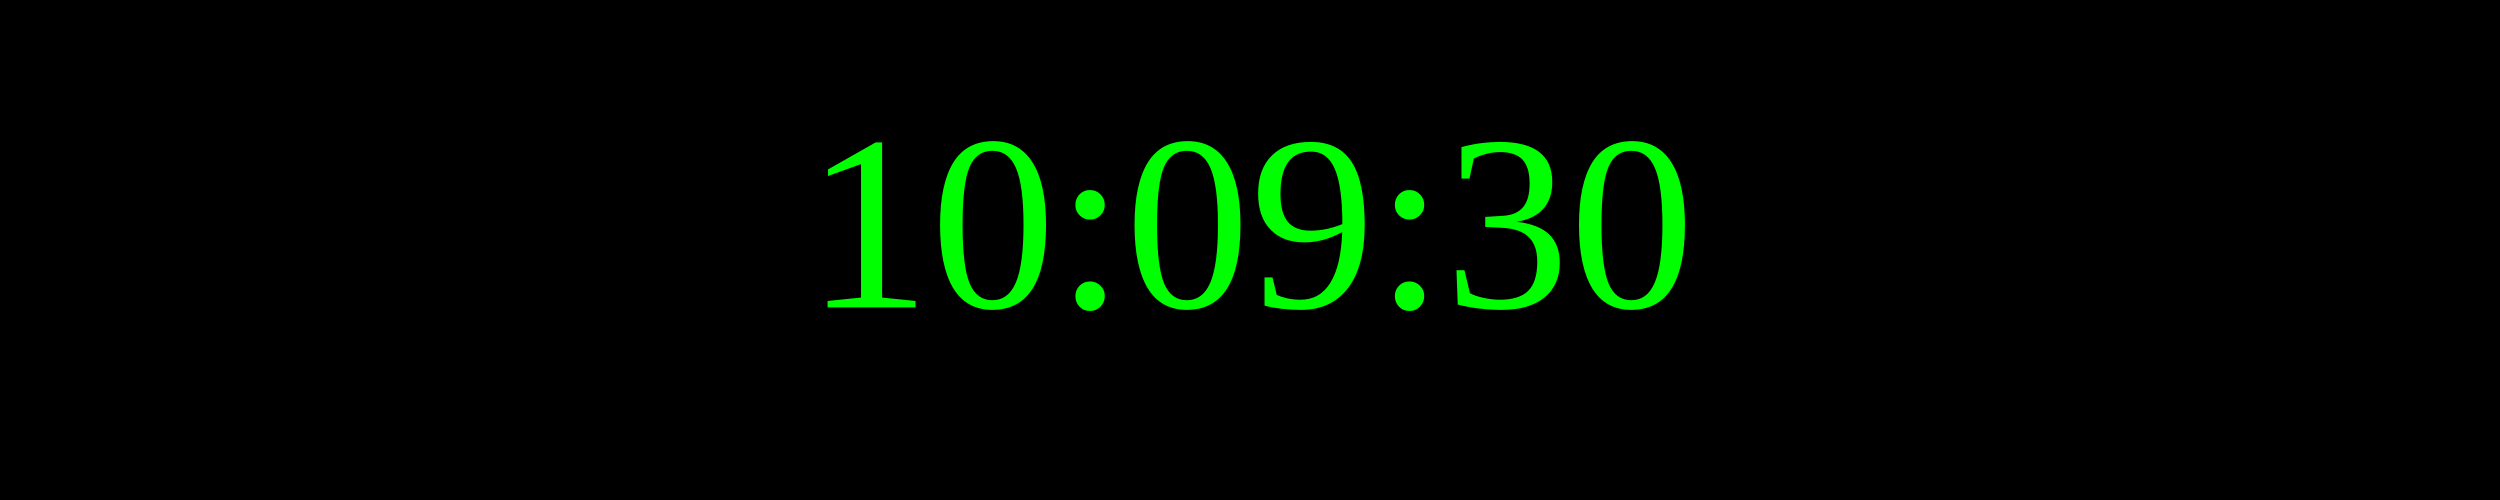
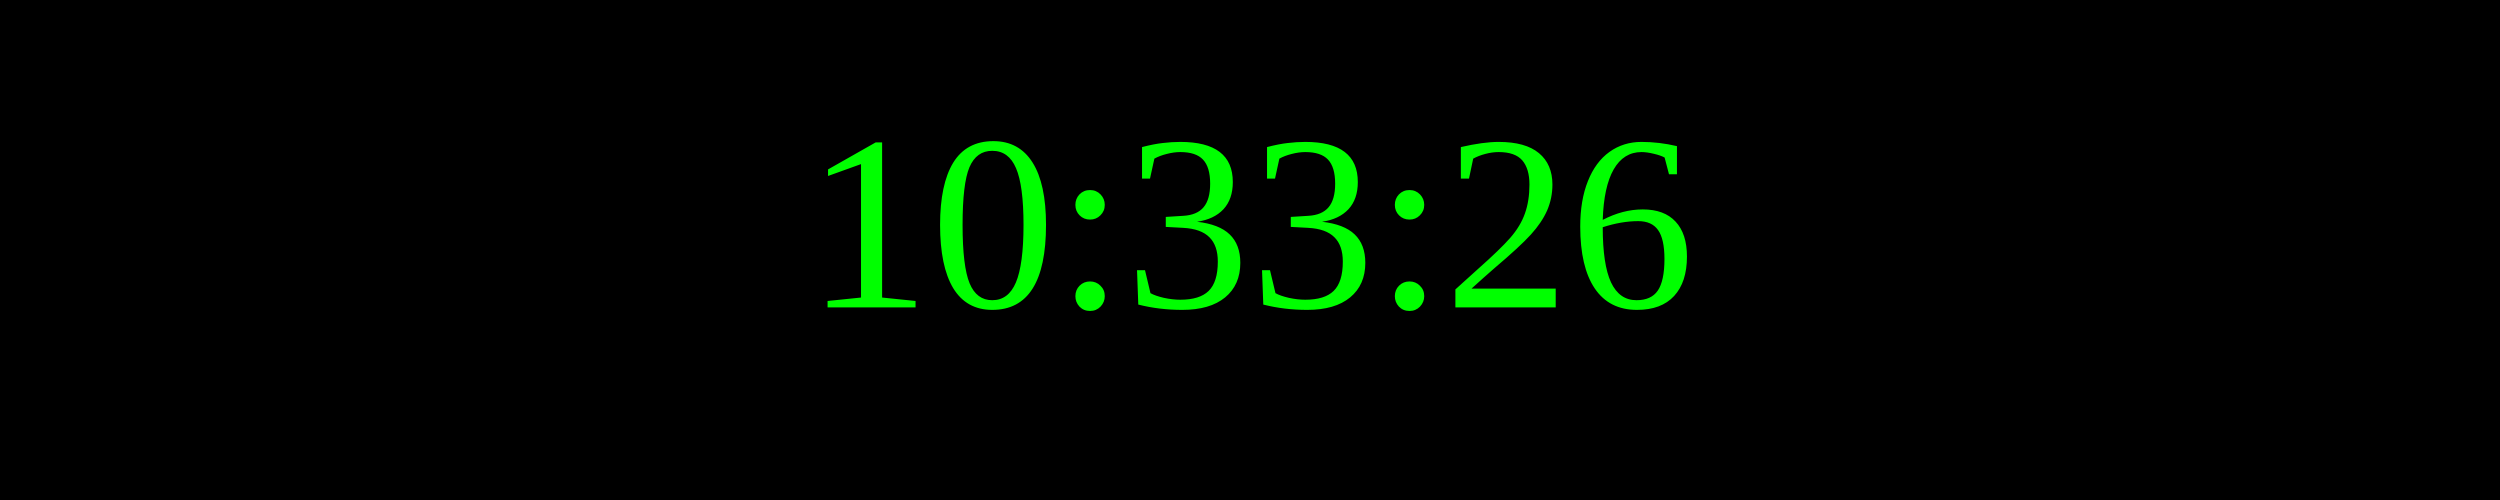
<svg xmlns="http://www.w3.org/2000/svg" width="250" height="50">
  <rect width="100%" height="100%" fill="black" />
  <text x="50%" y="50%" font-size="25" fill="lime" text-anchor="middle" dominant-baseline="middle">
- 10:09:30
+ 10:33:26
</text>
</svg>
